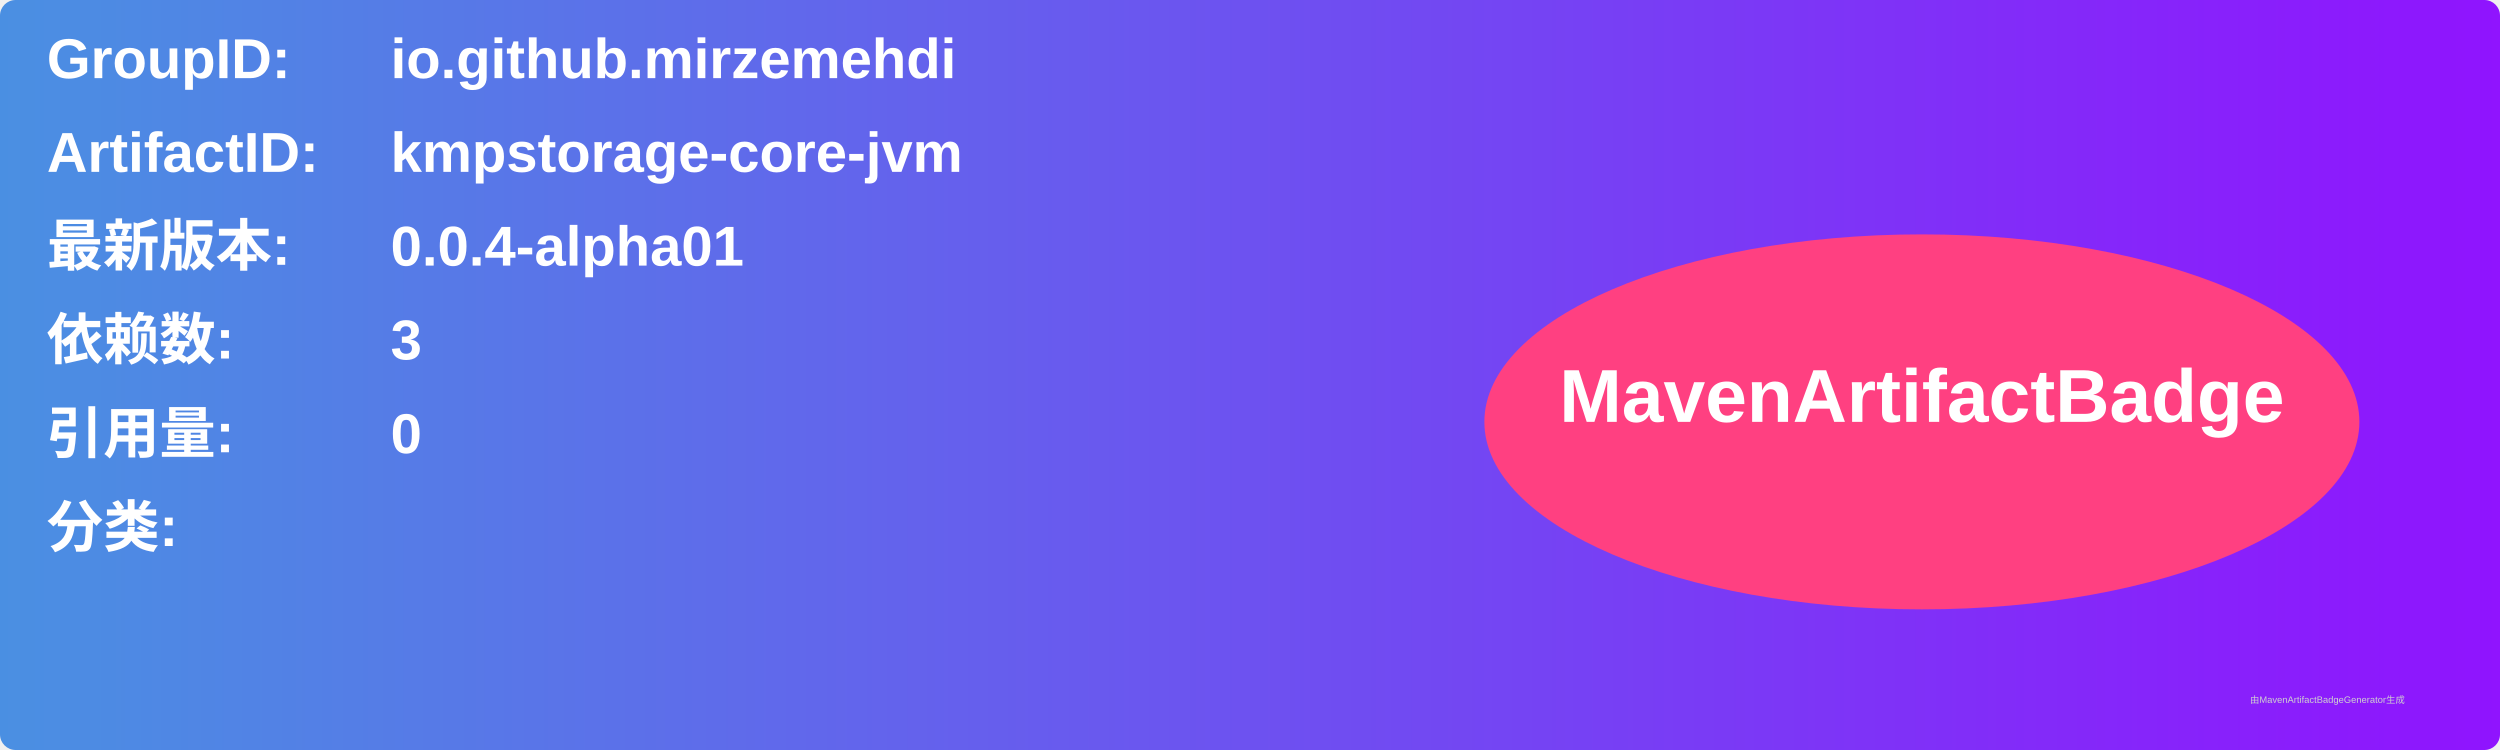
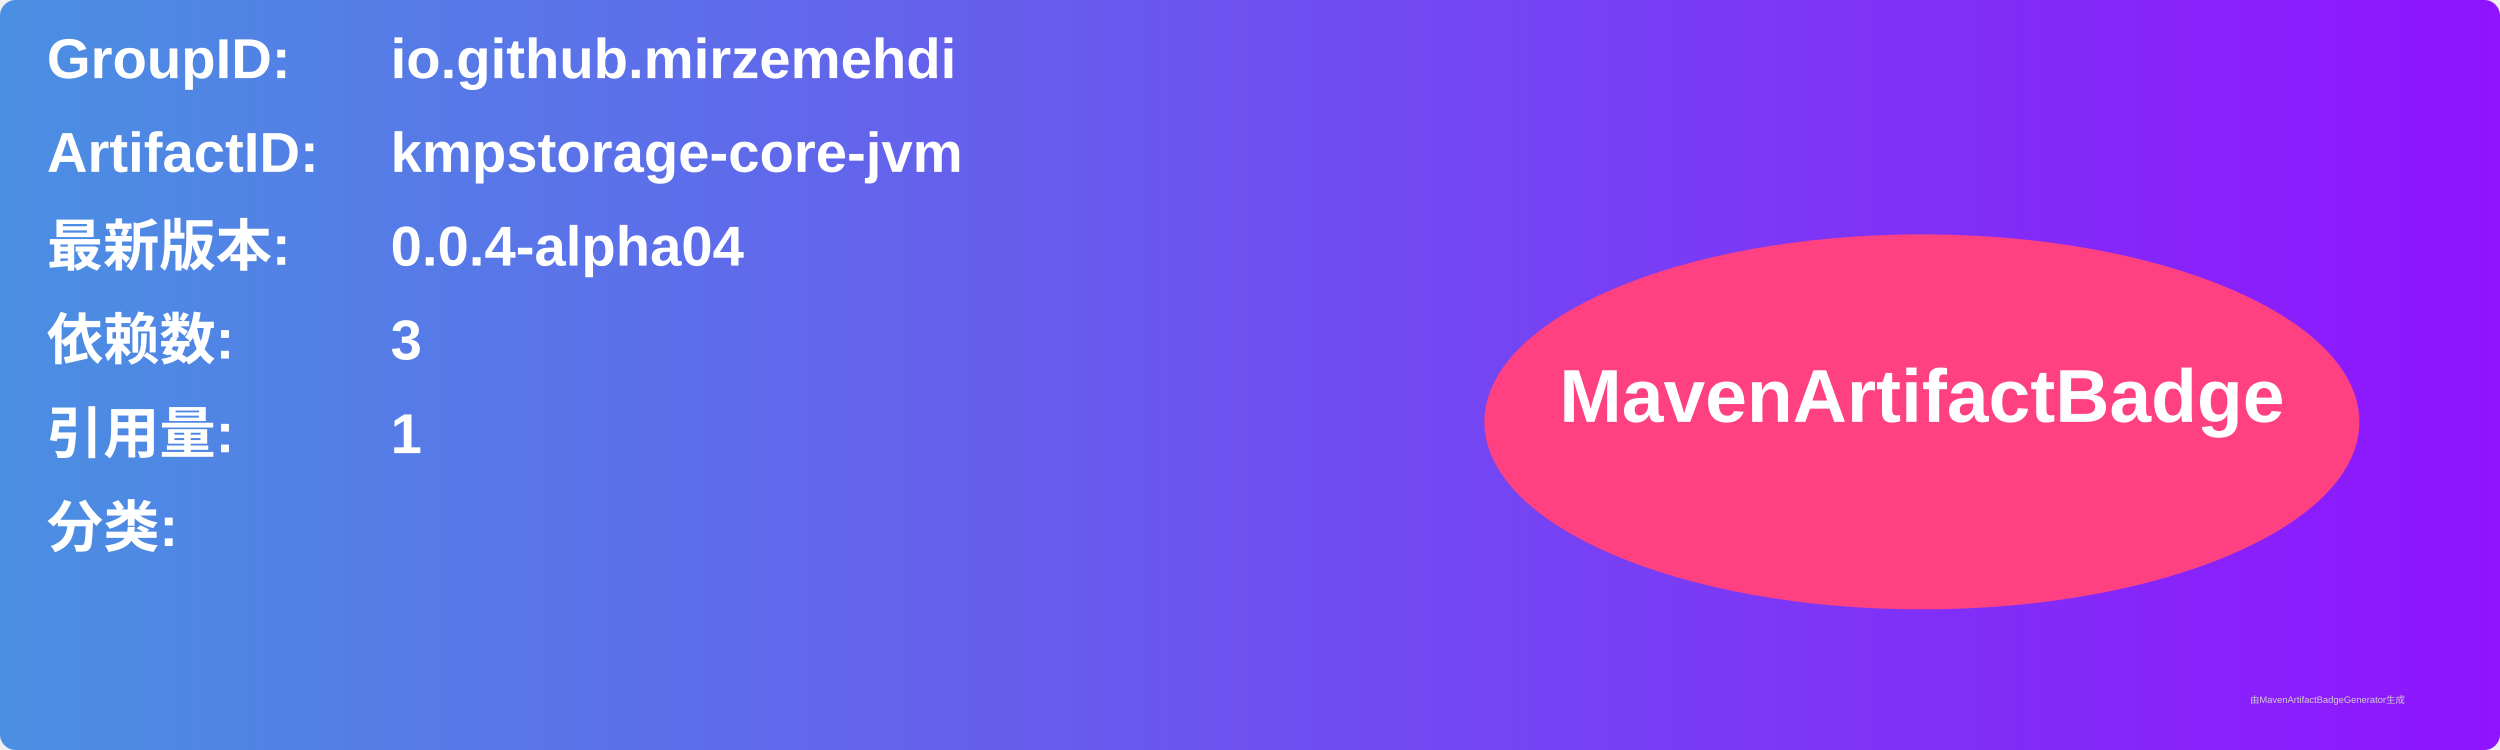
<svg xmlns="http://www.w3.org/2000/svg" width="800" height="240" viewBox="0 0 800 240">
  <linearGradient id="grad" x1="0%" y1="0%" x2="100%" y2="0%">
    <stop offset="0%" stop-color="#4a90e2" />
    <stop offset="100%" stop-color="#9013fe" />
  </linearGradient>
  <rect width="100%" height="100%" rx="5" ry="5" fill="url(#grad)" />
  <g transform="translate(15, 15)">
    <text x="0" y="10" font-family="Arial" font-size="18" fill="white" font-weight="bold" width="260">GroupID:</text>
    <text x="110" y="10" font-family="Arial" font-size="18" fill="white" font-weight="bold" width="460">io.github.mirzemehdi</text>
    <text x="0" y="40" font-family="Arial" font-size="18" fill="white" font-weight="bold" width="260">ArtifactID:</text>
    <text x="110" y="40" font-family="Arial" font-size="18" fill="white" font-weight="bold" width="460">kmpstorage-core-jvm</text>
    <text x="0" y="70" font-family="Arial" font-size="18" fill="white" font-weight="bold">最新版本:</text>
    <text x="110" y="70" font-family="Arial" font-size="18" fill="white" font-weight="bold">
-       <tspan font-weight="bold">0.0.4-alpha01</tspan>
+       <tspan font-weight="bold">0.0.4-alpha04</tspan>
    </text>
    <text x="0" y="100" font-family="Arial" font-size="18" fill="white" font-weight="bold">依赖数: </text>
    <text x="110" y="100" font-family="Arial" font-size="18" fill="white">
      <tspan font-weight="bold">3</tspan>
    </text>
    <text x="0" y="130" font-family="Arial" font-size="18" fill="white" font-weight="bold">引用量: </text>
    <text x="110" y="130" font-family="Arial" font-size="18" fill="white">
-       <tspan font-weight="bold">0</tspan>
+       <tspan font-weight="bold">1</tspan>
    </text>
    <text x="0" y="160" font-family="Arial" font-size="18" fill="white" font-weight="bold">分类:</text>
    <text x="10" y="190" font-family="Arial" font-size="10" fill="white">
      <tspan font-weight="bold" />
    </text>
    <ellipse cx="600" cy="120" rx="140" ry="60" fill="#ff4081" />
    <text x="600" y="120" text-anchor="middle" font-family="Arial" font-size="24" fill="white" font-weight="bold">MavenArtifactBadge</text>
  </g>
  <text x="720" y="225" font-family="Arial" font-size="3" fill="#d0d0d0">由MavenArtifactBadgeGenerator生成</text>
</svg>
